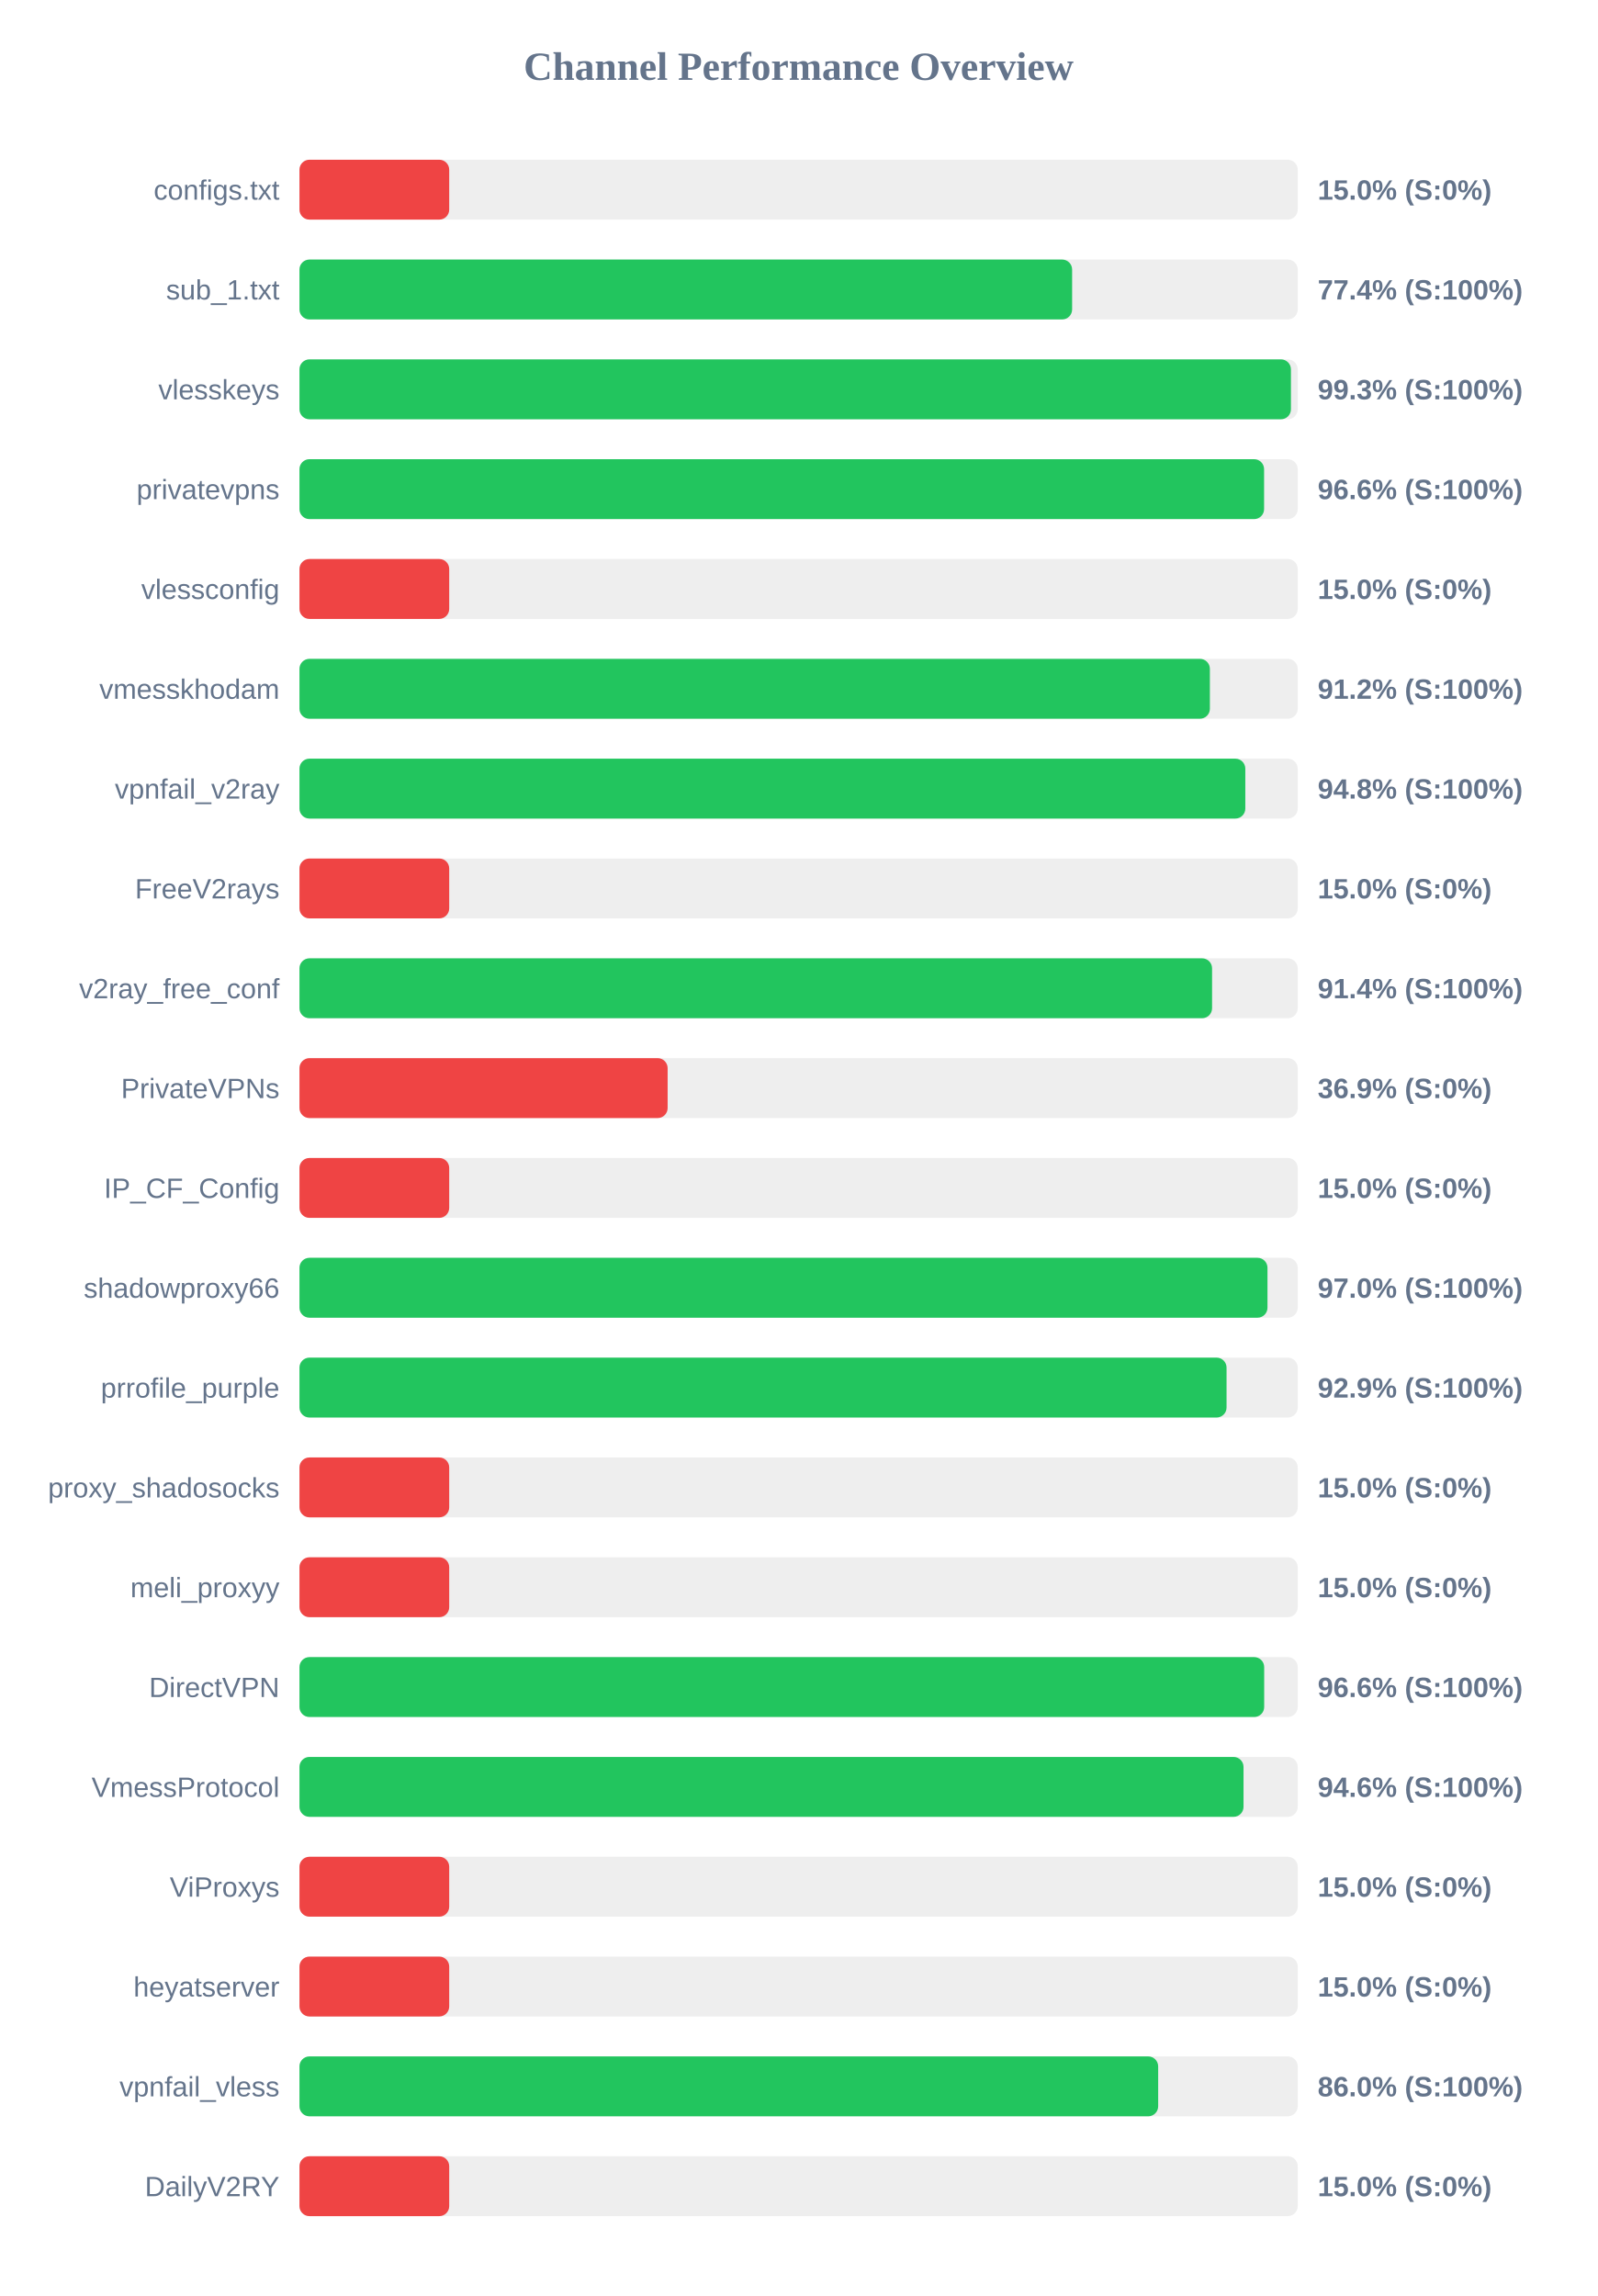
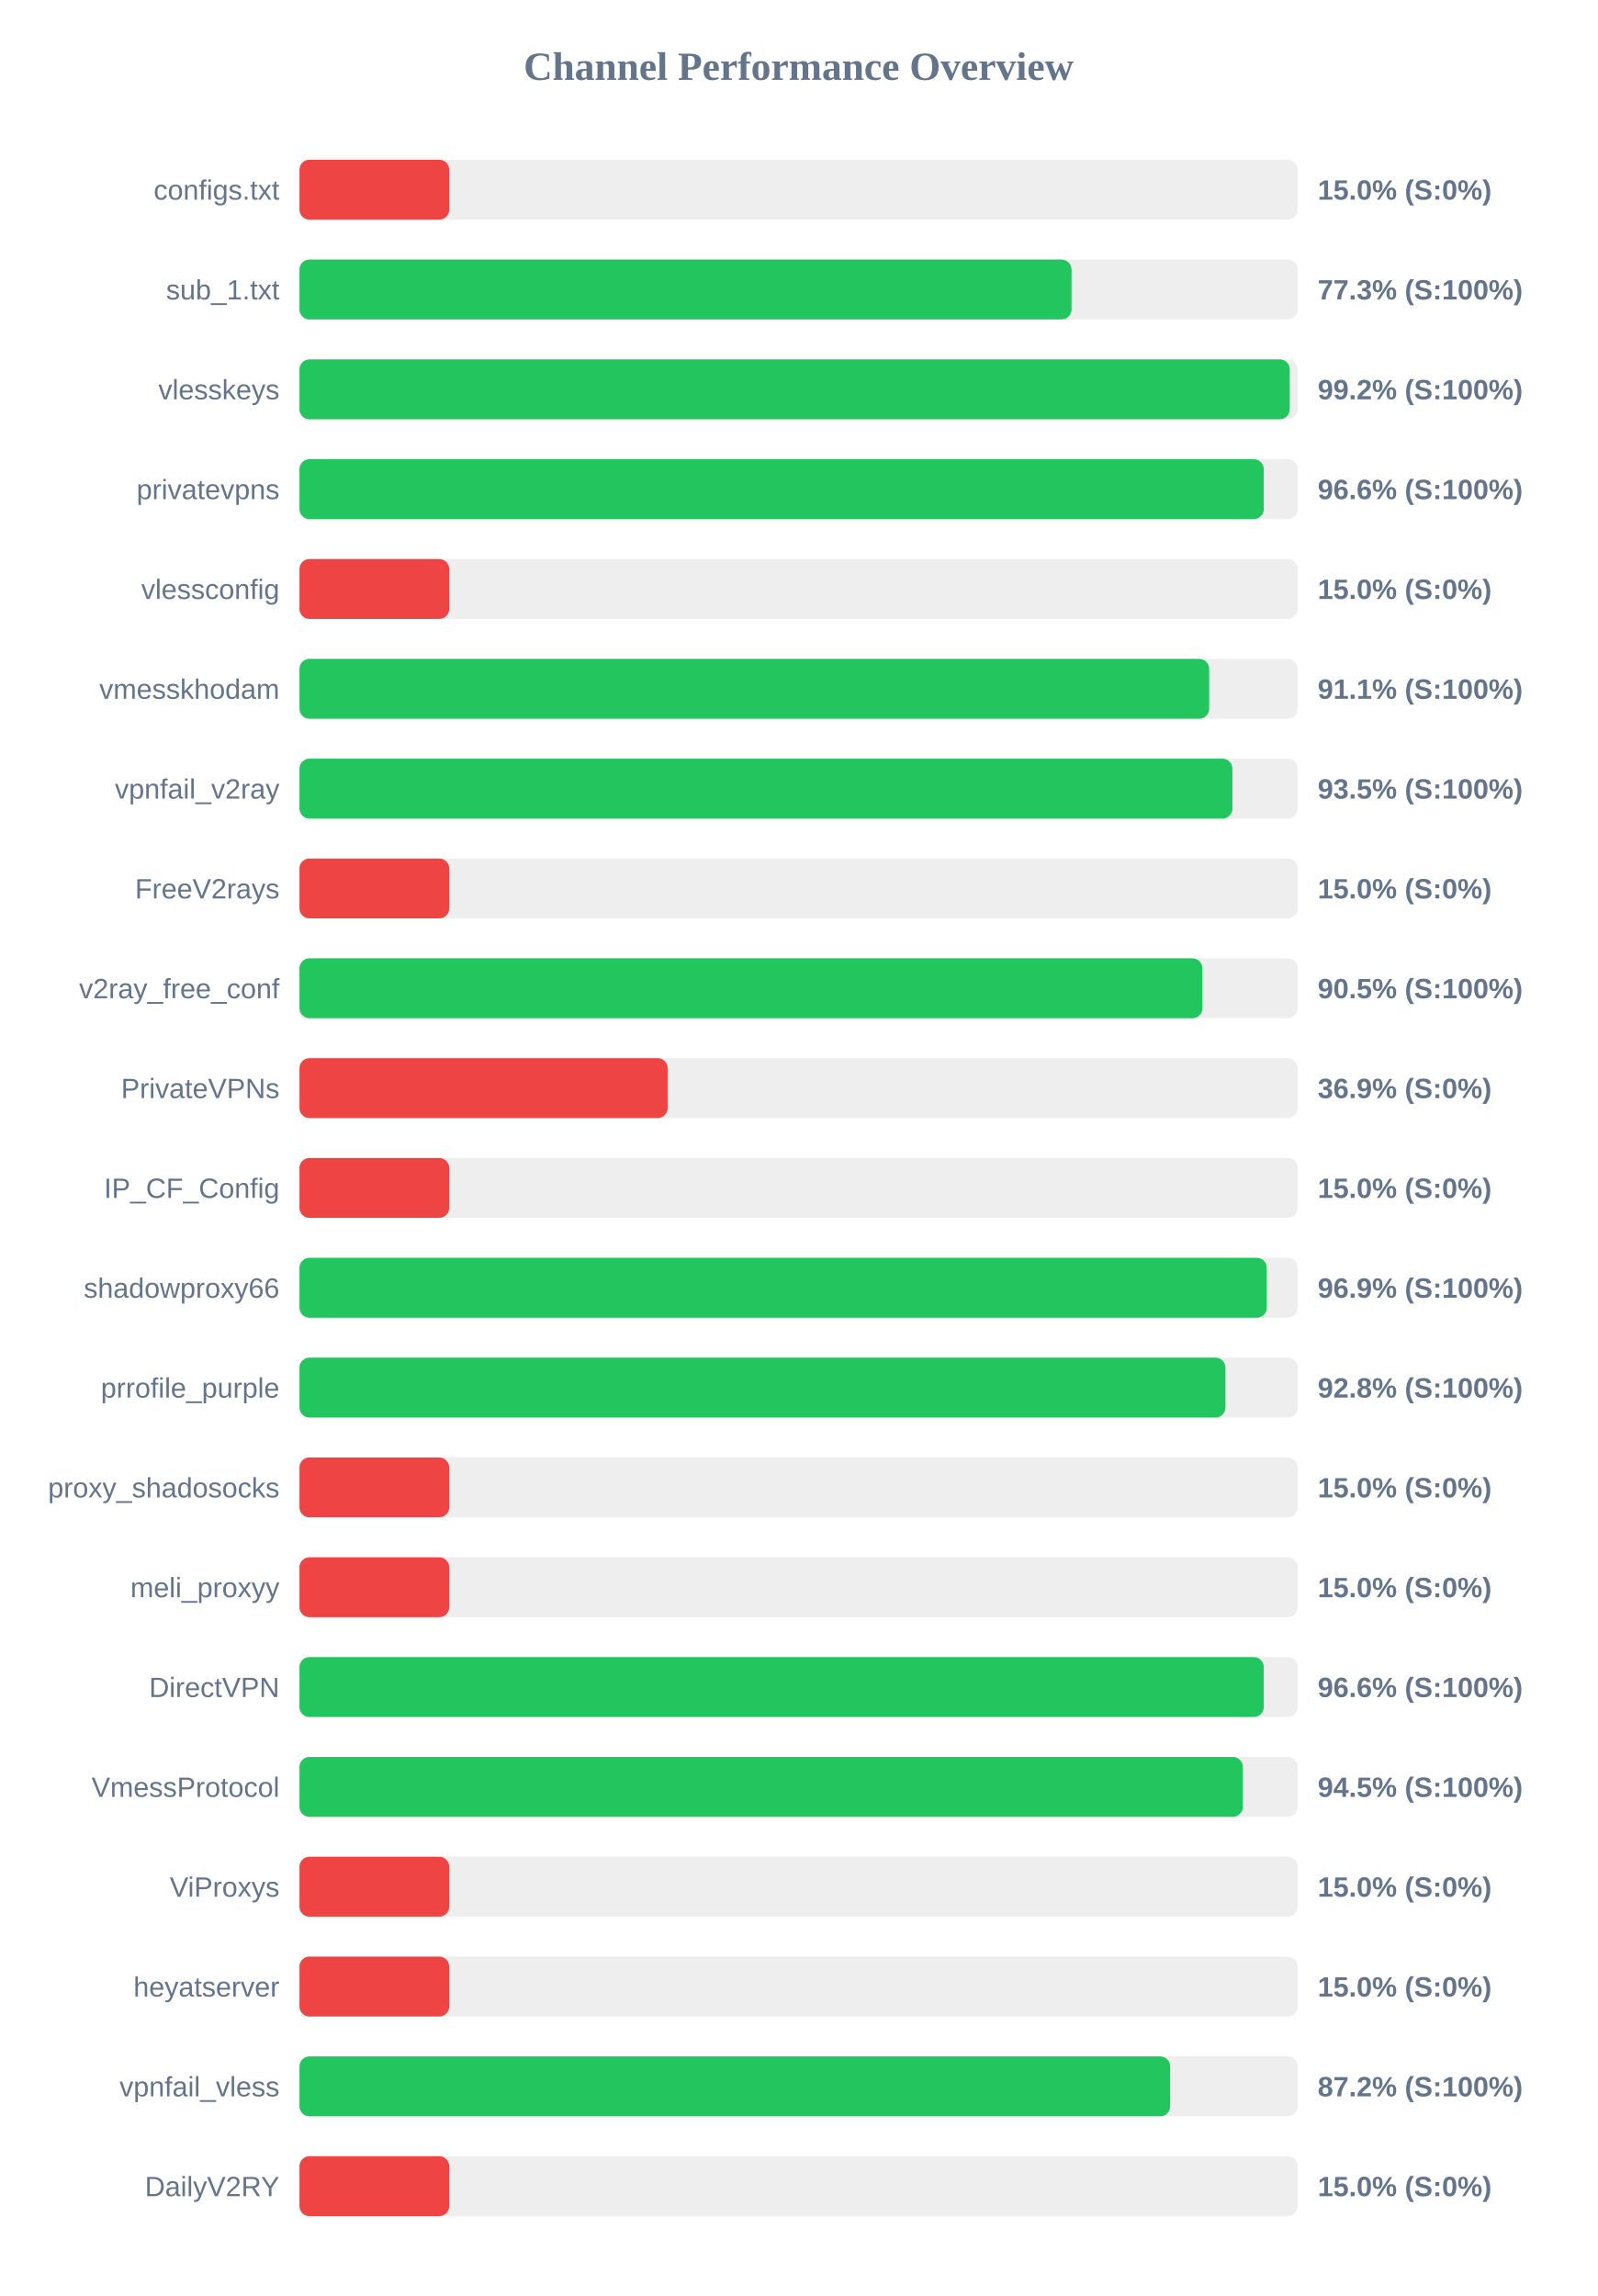
<svg xmlns="http://www.w3.org/2000/svg" width="800" height="1150" version="1.1">
  <style>
        .row { font: 14px Arial; fill: #64748b; }
        .score { font: bold 14px Arial; fill: #64748b; }
    </style>
  <text x="400" y="40" text-anchor="middle" font-size="20px" font-weight="bold" fill="#64748b">Channel Performance Overview</text>
  <rect x="150" y="80" width="500" height="30" fill="#eee" rx="5" />
  <rect x="150" y="80" width="75.0" height="30" fill="#ef4444" rx="5" />
  <text x="140" y="100" text-anchor="end" class="row">configs.txt</text>
  <text x="660" y="100" text-anchor="start" class="score">15.0% (S:0%)</text>
  <rect x="150" y="130" width="500" height="30" fill="#eee" rx="5" />
-   <rect x="150" y="130" width="387.0" height="30" fill="#22c55e" rx="5" />
+   <rect x="150" y="130" width="386.7" height="30" fill="#22c55e" rx="5" />
  <text x="140" y="150" text-anchor="end" class="row">sub_1.txt</text>
-   <text x="660" y="150" text-anchor="start" class="score">77.4% (S:100%)</text>
+   <text x="660" y="150" text-anchor="start" class="score">77.3% (S:100%)</text>
  <rect x="150" y="180" width="500" height="30" fill="#eee" rx="5" />
-   <rect x="150" y="180" width="496.6" height="30" fill="#22c55e" rx="5" />
+   <rect x="150" y="180" width="496.0" height="30" fill="#22c55e" rx="5" />
  <text x="140" y="200" text-anchor="end" class="row">vlesskeys</text>
-   <text x="660" y="200" text-anchor="start" class="score">99.3% (S:100%)</text>
+   <text x="660" y="200" text-anchor="start" class="score">99.2% (S:100%)</text>
  <rect x="150" y="230" width="500" height="30" fill="#eee" rx="5" />
-   <rect x="150" y="230" width="483.15" height="30" fill="#22c55e" rx="5" />
+   <rect x="150" y="230" width="483.0" height="30" fill="#22c55e" rx="5" />
  <text x="140" y="250" text-anchor="end" class="row">privatevpns</text>
  <text x="660" y="250" text-anchor="start" class="score">96.6% (S:100%)</text>
  <rect x="150" y="280" width="500" height="30" fill="#eee" rx="5" />
  <rect x="150" y="280" width="75.0" height="30" fill="#ef4444" rx="5" />
  <text x="140" y="300" text-anchor="end" class="row">vlessconfig</text>
  <text x="660" y="300" text-anchor="start" class="score">15.0% (S:0%)</text>
  <rect x="150" y="330" width="500" height="30" fill="#eee" rx="5" />
-   <rect x="150" y="330" width="456.0" height="30" fill="#22c55e" rx="5" />
+   <rect x="150" y="330" width="455.65" height="30" fill="#22c55e" rx="5" />
  <text x="140" y="350" text-anchor="end" class="row">vmesskhodam</text>
-   <text x="660" y="350" text-anchor="start" class="score">91.2% (S:100%)</text>
+   <text x="660" y="350" text-anchor="start" class="score">91.1% (S:100%)</text>
  <rect x="150" y="380" width="500" height="30" fill="#eee" rx="5" />
-   <rect x="150" y="380" width="473.75" height="30" fill="#22c55e" rx="5" />
+   <rect x="150" y="380" width="467.3" height="30" fill="#22c55e" rx="5" />
  <text x="140" y="400" text-anchor="end" class="row">vpnfail_v2ray</text>
-   <text x="660" y="400" text-anchor="start" class="score">94.8% (S:100%)</text>
+   <text x="660" y="400" text-anchor="start" class="score">93.5% (S:100%)</text>
  <rect x="150" y="430" width="500" height="30" fill="#eee" rx="5" />
  <rect x="150" y="430" width="75.0" height="30" fill="#ef4444" rx="5" />
  <text x="140" y="450" text-anchor="end" class="row">FreeV2rays</text>
  <text x="660" y="450" text-anchor="start" class="score">15.0% (S:0%)</text>
  <rect x="150" y="480" width="500" height="30" fill="#eee" rx="5" />
-   <rect x="150" y="480" width="457.1" height="30" fill="#22c55e" rx="5" />
+   <rect x="150" y="480" width="452.25" height="30" fill="#22c55e" rx="5" />
  <text x="140" y="500" text-anchor="end" class="row">v2ray_free_conf</text>
-   <text x="660" y="500" text-anchor="start" class="score">91.4% (S:100%)</text>
+   <text x="660" y="500" text-anchor="start" class="score">90.5% (S:100%)</text>
  <rect x="150" y="530" width="500" height="30" fill="#eee" rx="5" />
  <rect x="150" y="530" width="184.4" height="30" fill="#ef4444" rx="5" />
  <text x="140" y="550" text-anchor="end" class="row">PrivateVPNs</text>
  <text x="660" y="550" text-anchor="start" class="score">36.9% (S:0%)</text>
  <rect x="150" y="580" width="500" height="30" fill="#eee" rx="5" />
  <rect x="150" y="580" width="75.0" height="30" fill="#ef4444" rx="5" />
  <text x="140" y="600" text-anchor="end" class="row">IP_CF_Config</text>
  <text x="660" y="600" text-anchor="start" class="score">15.0% (S:0%)</text>
  <rect x="150" y="630" width="500" height="30" fill="#eee" rx="5" />
-   <rect x="150" y="630" width="484.85" height="30" fill="#22c55e" rx="5" />
+   <rect x="150" y="630" width="484.5" height="30" fill="#22c55e" rx="5" />
  <text x="140" y="650" text-anchor="end" class="row">shadowproxy66</text>
-   <text x="660" y="650" text-anchor="start" class="score">97.0% (S:100%)</text>
+   <text x="660" y="650" text-anchor="start" class="score">96.9% (S:100%)</text>
  <rect x="150" y="680" width="500" height="30" fill="#eee" rx="5" />
-   <rect x="150" y="680" width="464.35" height="30" fill="#22c55e" rx="5" />
+   <rect x="150" y="680" width="463.8" height="30" fill="#22c55e" rx="5" />
  <text x="140" y="700" text-anchor="end" class="row">prrofile_purple</text>
-   <text x="660" y="700" text-anchor="start" class="score">92.9% (S:100%)</text>
+   <text x="660" y="700" text-anchor="start" class="score">92.8% (S:100%)</text>
  <rect x="150" y="730" width="500" height="30" fill="#eee" rx="5" />
  <rect x="150" y="730" width="75.0" height="30" fill="#ef4444" rx="5" />
  <text x="140" y="750" text-anchor="end" class="row">proxy_shadosocks</text>
  <text x="660" y="750" text-anchor="start" class="score">15.0% (S:0%)</text>
  <rect x="150" y="780" width="500" height="30" fill="#eee" rx="5" />
  <rect x="150" y="780" width="75.0" height="30" fill="#ef4444" rx="5" />
  <text x="140" y="800" text-anchor="end" class="row">meli_proxyy</text>
  <text x="660" y="800" text-anchor="start" class="score">15.0% (S:0%)</text>
  <rect x="150" y="830" width="500" height="30" fill="#eee" rx="5" />
-   <rect x="150" y="830" width="483.2" height="30" fill="#22c55e" rx="5" />
+   <rect x="150" y="830" width="483.0" height="30" fill="#22c55e" rx="5" />
  <text x="140" y="850" text-anchor="end" class="row">DirectVPN</text>
  <text x="660" y="850" text-anchor="start" class="score">96.6% (S:100%)</text>
  <rect x="150" y="880" width="500" height="30" fill="#eee" rx="5" />
-   <rect x="150" y="880" width="472.85" height="30" fill="#22c55e" rx="5" />
+   <rect x="150" y="880" width="472.5" height="30" fill="#22c55e" rx="5" />
  <text x="140" y="900" text-anchor="end" class="row">VmessProtocol</text>
-   <text x="660" y="900" text-anchor="start" class="score">94.6% (S:100%)</text>
+   <text x="660" y="900" text-anchor="start" class="score">94.5% (S:100%)</text>
  <rect x="150" y="930" width="500" height="30" fill="#eee" rx="5" />
  <rect x="150" y="930" width="75.0" height="30" fill="#ef4444" rx="5" />
  <text x="140" y="950" text-anchor="end" class="row">ViProxys</text>
  <text x="660" y="950" text-anchor="start" class="score">15.0% (S:0%)</text>
  <rect x="150" y="980" width="500" height="30" fill="#eee" rx="5" />
  <rect x="150" y="980" width="75.0" height="30" fill="#ef4444" rx="5" />
  <text x="140" y="1000" text-anchor="end" class="row">heyatserver</text>
  <text x="660" y="1000" text-anchor="start" class="score">15.0% (S:0%)</text>
  <rect x="150" y="1030" width="500" height="30" fill="#eee" rx="5" />
-   <rect x="150" y="1030" width="430.1" height="30" fill="#22c55e" rx="5" />
+   <rect x="150" y="1030" width="436.1" height="30" fill="#22c55e" rx="5" />
  <text x="140" y="1050" text-anchor="end" class="row">vpnfail_vless</text>
-   <text x="660" y="1050" text-anchor="start" class="score">86.0% (S:100%)</text>
+   <text x="660" y="1050" text-anchor="start" class="score">87.2% (S:100%)</text>
  <rect x="150" y="1080" width="500" height="30" fill="#eee" rx="5" />
  <rect x="150" y="1080" width="75.0" height="30" fill="#ef4444" rx="5" />
  <text x="140" y="1100" text-anchor="end" class="row">DailyV2RY</text>
  <text x="660" y="1100" text-anchor="start" class="score">15.0% (S:0%)</text>
</svg>
